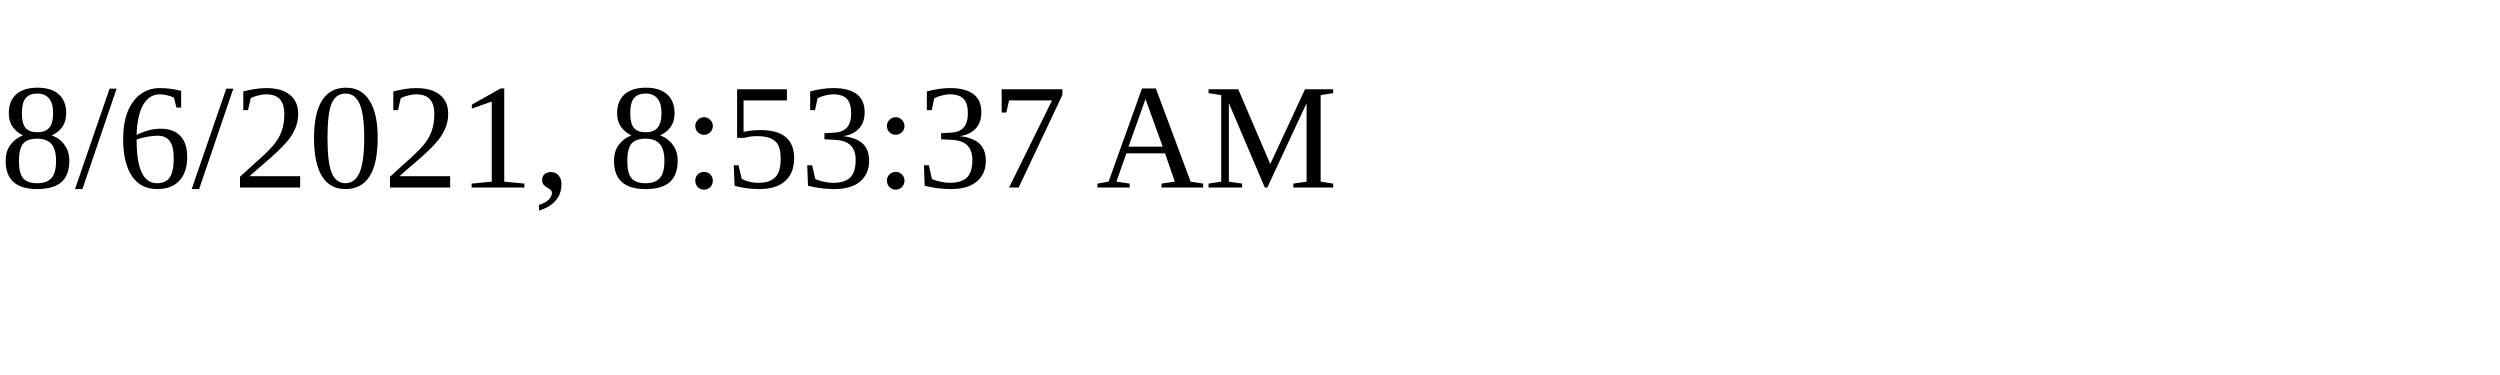
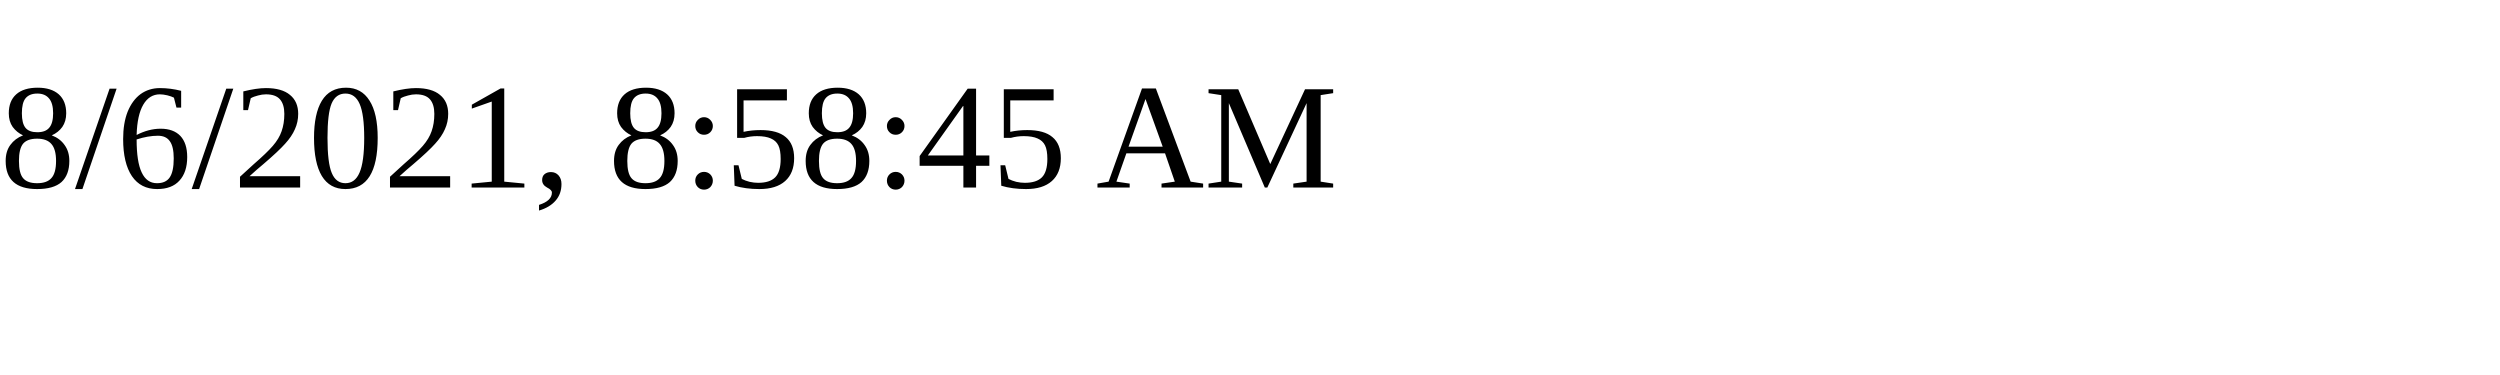
<svg xmlns="http://www.w3.org/2000/svg" height="30" width="200">
-   <text x="0" y="15">8/6/2021, 8:53:37 AM</text>
+   <text x="0" y="15">8/6/2021, 8:58:45 AM</text>
</svg>
